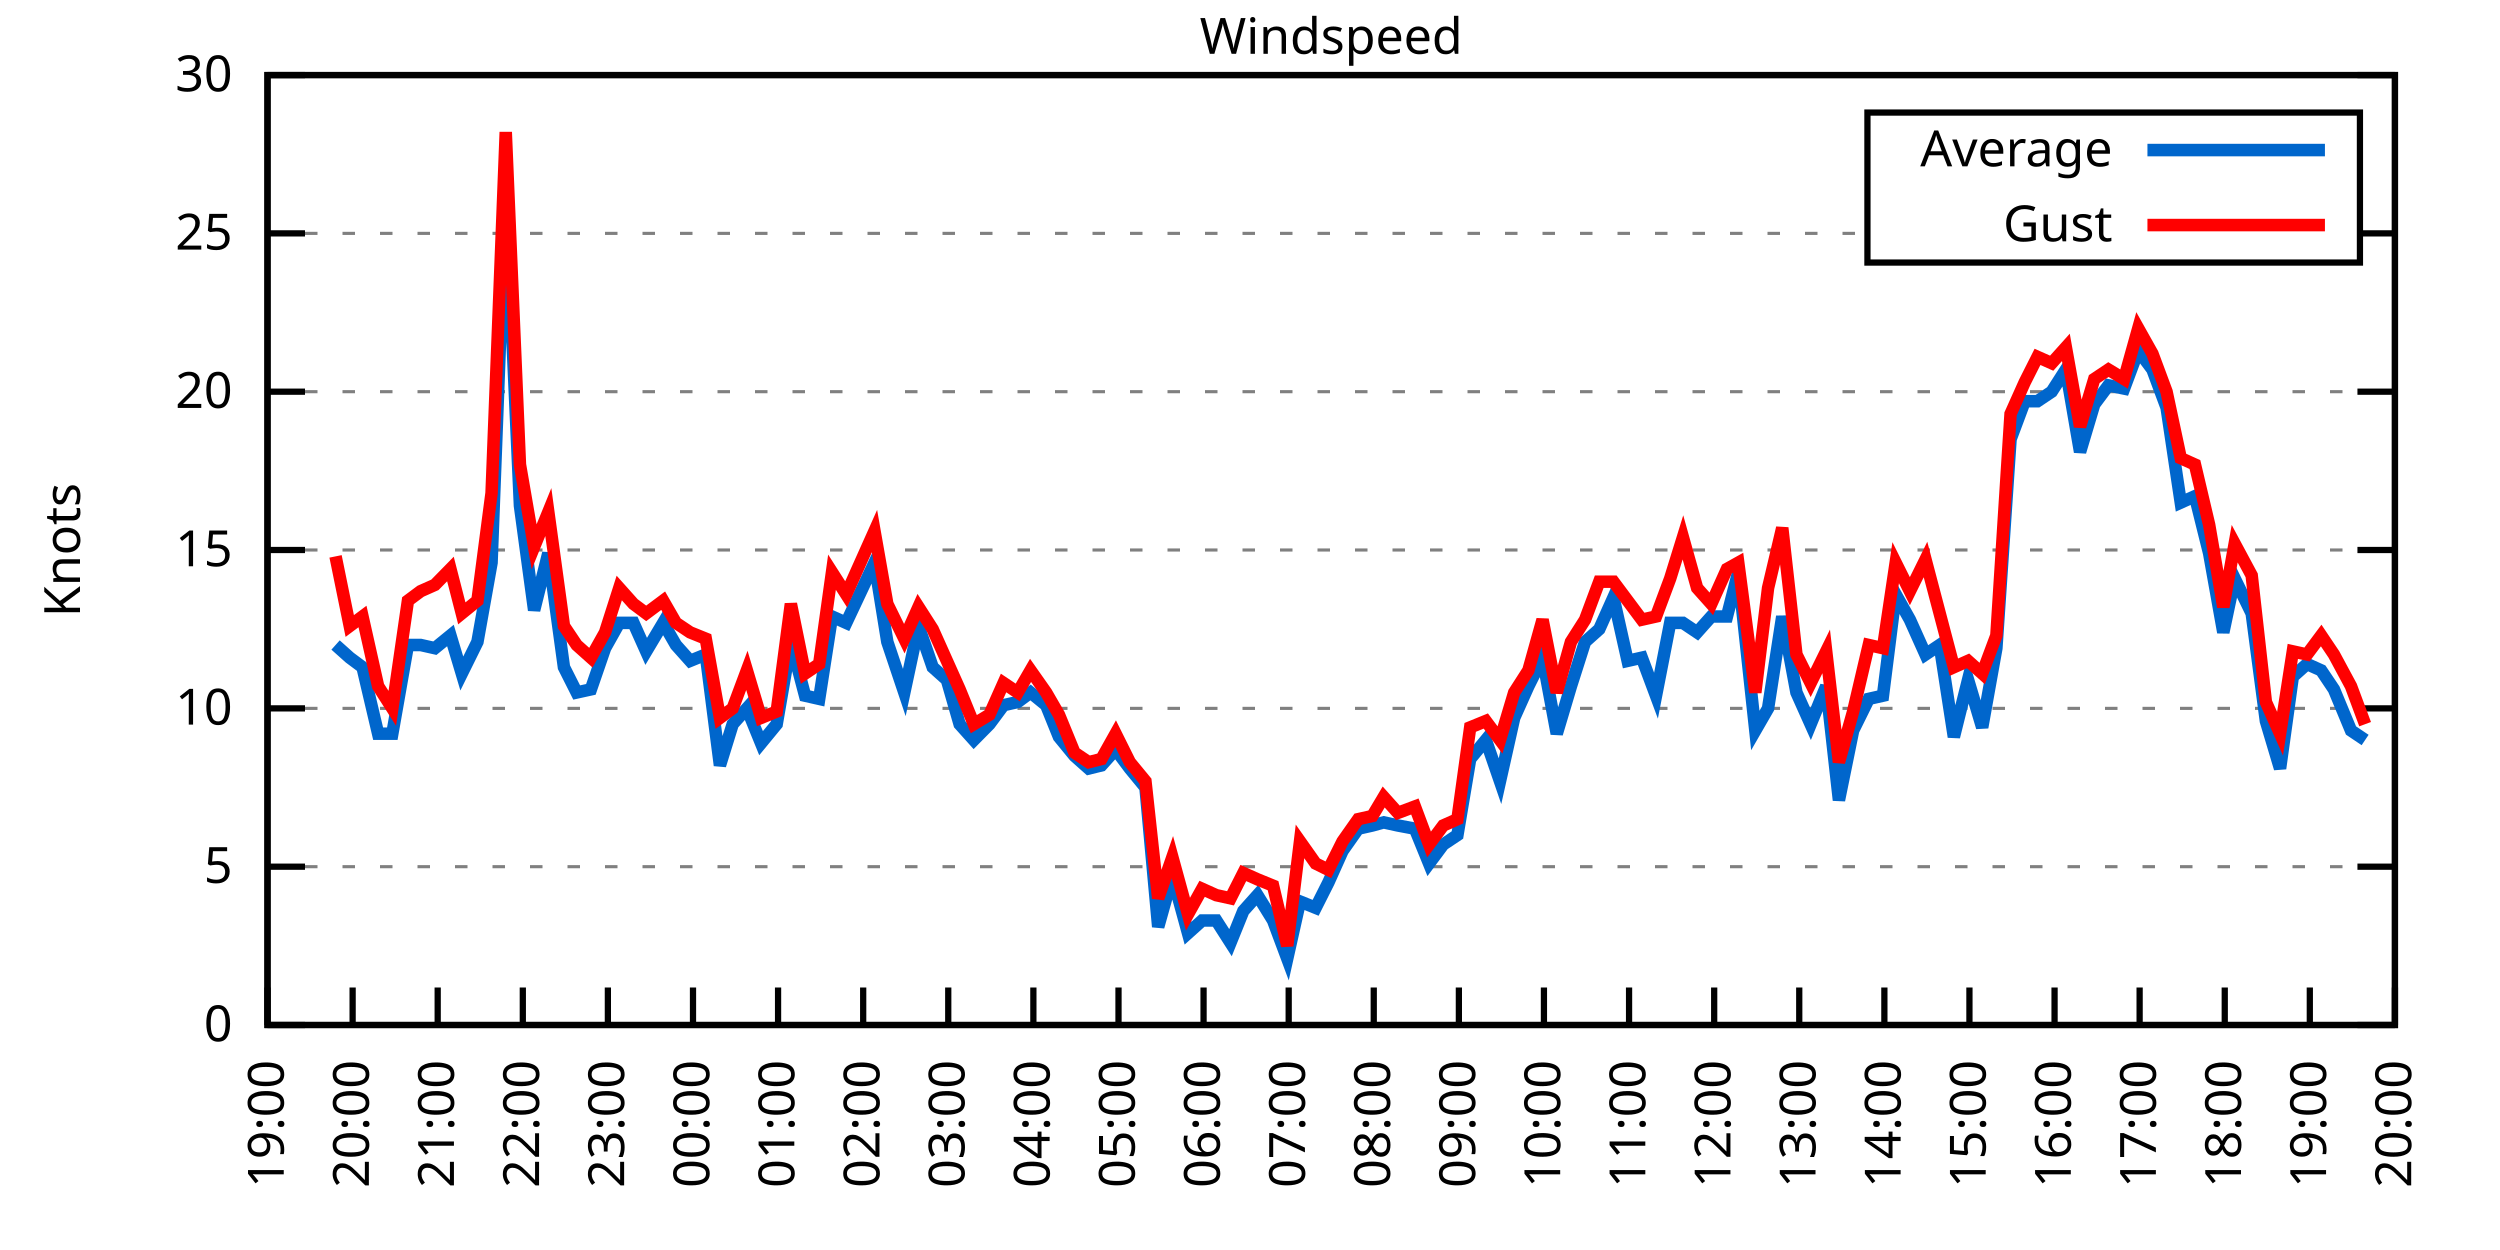
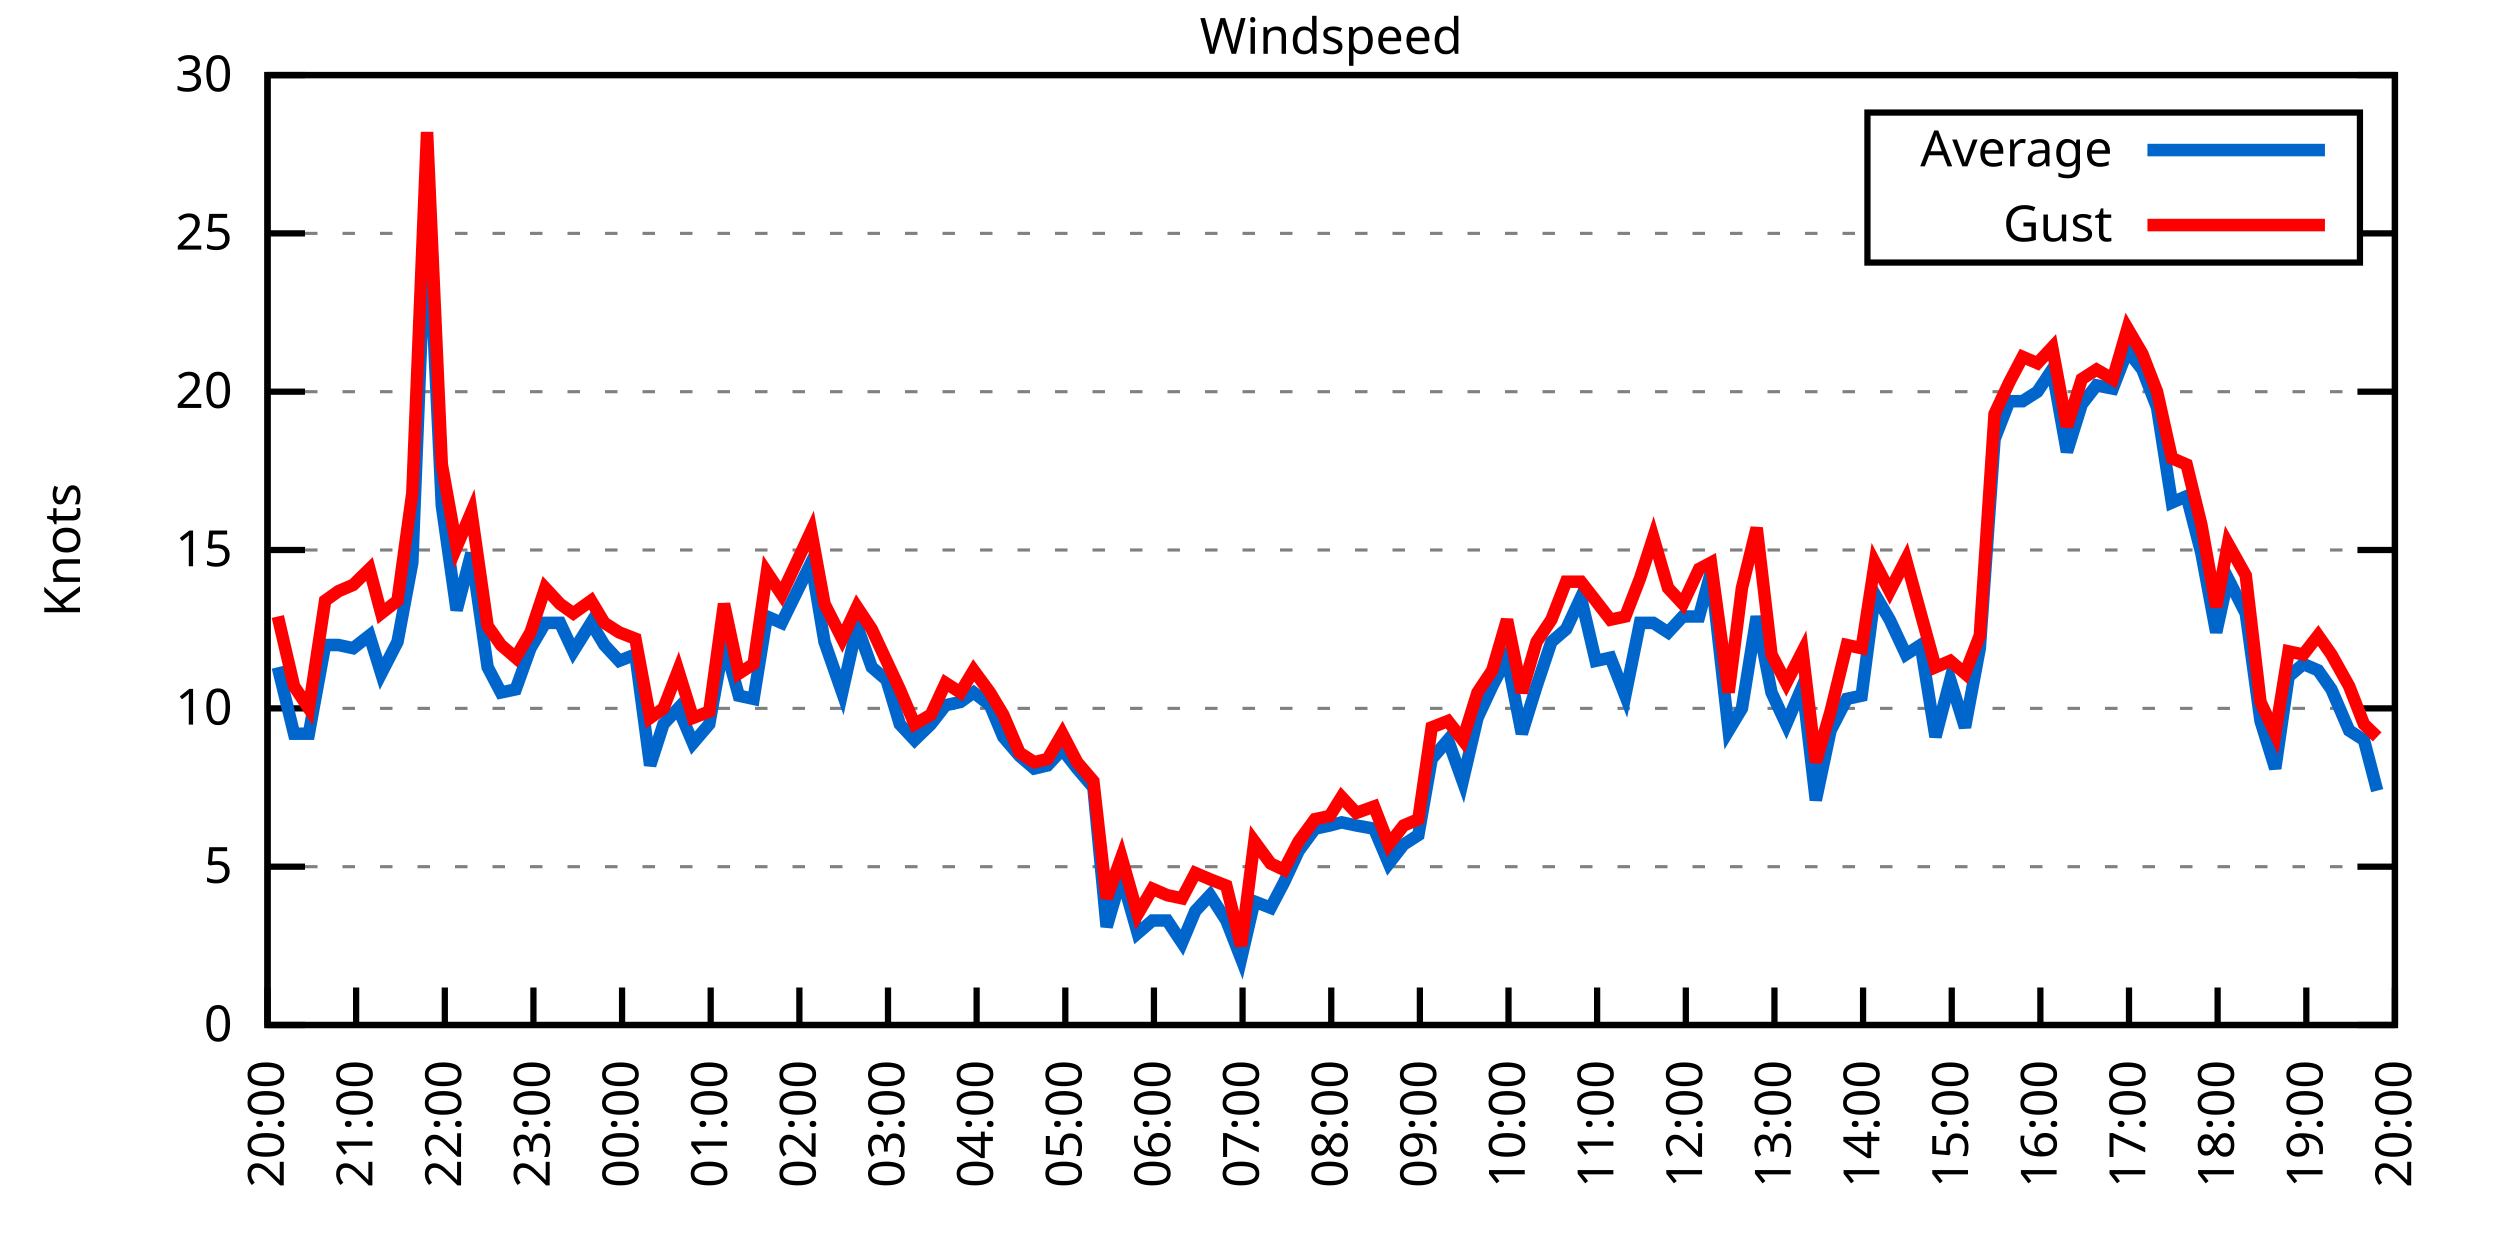
<svg xmlns="http://www.w3.org/2000/svg" xmlns:xlink="http://www.w3.org/1999/xlink" width="400" height="200" viewBox="0 0 400 200">
  <g id="gnuplot_canvas">
    <rect x="0" y="0" width="400" height="200" fill="none" />
    <defs>
      <circle id="gpDot" r="0.5" stroke-width="0.5" stroke="currentColor" />
      <path id="gpPt0" stroke-width="0.333" stroke="currentColor" d="M-1,0 h2 M0,-1 v2" />
      <path id="gpPt1" stroke-width="0.333" stroke="currentColor" d="M-1,-1 L1,1 M1,-1 L-1,1" />
      <path id="gpPt2" stroke-width="0.333" stroke="currentColor" d="M-1,0 L1,0 M0,-1 L0,1 M-1,-1 L1,1 M-1,1 L1,-1" />
      <rect id="gpPt3" stroke-width="0.333" stroke="currentColor" x="-1" y="-1" width="2" height="2" />
      <rect id="gpPt4" stroke-width="0.333" stroke="currentColor" fill="currentColor" x="-1" y="-1" width="2" height="2" />
      <circle id="gpPt5" stroke-width="0.333" stroke="currentColor" cx="0" cy="0" r="1" />
      <use xlink:href="#gpPt5" id="gpPt6" fill="currentColor" stroke="none" />
      <path id="gpPt7" stroke-width="0.333" stroke="currentColor" d="M0,-1.33 L-1.33,0.67 L1.33,0.67 z" />
      <use xlink:href="#gpPt7" id="gpPt8" fill="currentColor" stroke="none" />
      <use xlink:href="#gpPt7" id="gpPt9" stroke="currentColor" transform="rotate(180)" />
      <use xlink:href="#gpPt9" id="gpPt10" fill="currentColor" stroke="none" />
      <use xlink:href="#gpPt3" id="gpPt11" stroke="currentColor" transform="rotate(45)" />
      <use xlink:href="#gpPt11" id="gpPt12" fill="currentColor" stroke="none" />
      <path id="gpPt13" stroke-width="0.333" stroke="currentColor" d="M0,1.330 L1.265,0.411 L0.782,-1.067 L-0.782,-1.076 L-1.265,0.411 z" />
      <use xlink:href="#gpPt13" id="gpPt14" fill="currentColor" stroke="none" />
      <filter id="textbox" filterUnits="objectBoundingBox" x="0" y="0" height="1" width="1">
        <feFlood flood-color="white" flood-opacity="1" result="bgnd" />
        <feComposite in="SourceGraphic" in2="bgnd" operator="atop" />
      </filter>
      <filter id="greybox" filterUnits="objectBoundingBox" x="0" y="0" height="1" width="1">
        <feFlood flood-color="lightgrey" flood-opacity="1" result="grey" />
        <feComposite in="SourceGraphic" in2="grey" operator="atop" />
      </filter>
    </defs>
    <g fill="none" color="white" stroke="currentColor" stroke-width="1.00" stroke-linecap="butt" stroke-linejoin="miter">
</g>
    <g fill="none" color="black" stroke="currentColor" stroke-width="1.00" stroke-linecap="butt" stroke-linejoin="miter">
      <g stroke="none" shape-rendering="crispEdges">
        <polygon fill="rgb(255, 255, 255)" points="42.80,164.00 383.18,164.00 383.18,12.02 42.80,12.02 " />
      </g>
    </g>
    <g fill="none" color="black" stroke="currentColor" stroke-width="1.00" stroke-linecap="butt" stroke-linejoin="miter">
</g>
    <g fill="none" color="black" stroke="black" stroke-width="0.50" stroke-linecap="butt" stroke-linejoin="miter">
</g>
    <g fill="none" color="gray" stroke="currentColor" stroke-width="0.50" stroke-linecap="butt" stroke-linejoin="miter">
      <path stroke="gray" stroke-dasharray="2,4" class="gridline" d="M42.80,164.00 L383.19,164.00  " />
    </g>
    <g fill="none" color="gray" stroke="gray" stroke-width="1.00" stroke-linecap="butt" stroke-linejoin="miter">
</g>
    <g fill="none" color="black" stroke="currentColor" stroke-width="1.00" stroke-linecap="butt" stroke-linejoin="miter">
      <path stroke="black" d="M42.80,164.00 L48.80,164.00 M383.19,164.00 L377.19,164.00  " />
      <g transform="translate(37.20,166.60)" stroke="none" fill="black" font-family="Sans" font-size="8.00" text-anchor="end">
        <text>
          <tspan font-family="Sans"> 0</tspan>
        </text>
      </g>
    </g>
    <g fill="none" color="black" stroke="currentColor" stroke-width="1.00" stroke-linecap="butt" stroke-linejoin="miter">
</g>
    <g fill="none" color="black" stroke="black" stroke-width="0.50" stroke-linecap="butt" stroke-linejoin="miter">
</g>
    <g fill="none" color="gray" stroke="currentColor" stroke-width="0.50" stroke-linecap="butt" stroke-linejoin="miter">
      <path stroke="gray" stroke-dasharray="2,4" class="gridline" d="M42.80,138.67 L383.19,138.67  " />
    </g>
    <g fill="none" color="gray" stroke="gray" stroke-width="1.00" stroke-linecap="butt" stroke-linejoin="miter">
</g>
    <g fill="none" color="black" stroke="currentColor" stroke-width="1.00" stroke-linecap="butt" stroke-linejoin="miter">
      <path stroke="black" d="M42.80,138.67 L48.80,138.67 M383.19,138.67 L377.19,138.67  " />
      <g transform="translate(37.20,141.27)" stroke="none" fill="black" font-family="Sans" font-size="8.00" text-anchor="end">
        <text>
          <tspan font-family="Sans"> 5</tspan>
        </text>
      </g>
    </g>
    <g fill="none" color="black" stroke="currentColor" stroke-width="1.00" stroke-linecap="butt" stroke-linejoin="miter">
</g>
    <g fill="none" color="black" stroke="black" stroke-width="0.50" stroke-linecap="butt" stroke-linejoin="miter">
</g>
    <g fill="none" color="gray" stroke="currentColor" stroke-width="0.50" stroke-linecap="butt" stroke-linejoin="miter">
      <path stroke="gray" stroke-dasharray="2,4" class="gridline" d="M42.80,113.34 L383.19,113.34  " />
    </g>
    <g fill="none" color="gray" stroke="gray" stroke-width="1.00" stroke-linecap="butt" stroke-linejoin="miter">
</g>
    <g fill="none" color="black" stroke="currentColor" stroke-width="1.00" stroke-linecap="butt" stroke-linejoin="miter">
      <path stroke="black" d="M42.80,113.34 L48.80,113.34 M383.19,113.34 L377.19,113.34  " />
      <g transform="translate(37.20,115.94)" stroke="none" fill="black" font-family="Sans" font-size="8.00" text-anchor="end">
        <text>
          <tspan font-family="Sans"> 10</tspan>
        </text>
      </g>
    </g>
    <g fill="none" color="black" stroke="currentColor" stroke-width="1.00" stroke-linecap="butt" stroke-linejoin="miter">
</g>
    <g fill="none" color="black" stroke="black" stroke-width="0.50" stroke-linecap="butt" stroke-linejoin="miter">
</g>
    <g fill="none" color="gray" stroke="currentColor" stroke-width="0.50" stroke-linecap="butt" stroke-linejoin="miter">
      <path stroke="gray" stroke-dasharray="2,4" class="gridline" d="M42.80,88.00 L383.19,88.00  " />
    </g>
    <g fill="none" color="gray" stroke="gray" stroke-width="1.00" stroke-linecap="butt" stroke-linejoin="miter">
</g>
    <g fill="none" color="black" stroke="currentColor" stroke-width="1.00" stroke-linecap="butt" stroke-linejoin="miter">
      <path stroke="black" d="M42.80,88.00 L48.80,88.00 M383.19,88.00 L377.19,88.00  " />
      <g transform="translate(37.20,90.60)" stroke="none" fill="black" font-family="Sans" font-size="8.00" text-anchor="end">
        <text>
          <tspan font-family="Sans"> 15</tspan>
        </text>
      </g>
    </g>
    <g fill="none" color="black" stroke="currentColor" stroke-width="1.00" stroke-linecap="butt" stroke-linejoin="miter">
</g>
    <g fill="none" color="black" stroke="black" stroke-width="0.50" stroke-linecap="butt" stroke-linejoin="miter">
</g>
    <g fill="none" color="gray" stroke="currentColor" stroke-width="0.50" stroke-linecap="butt" stroke-linejoin="miter">
      <path stroke="gray" stroke-dasharray="2,4" class="gridline" d="M42.80,62.67 L383.19,62.67  " />
    </g>
    <g fill="none" color="gray" stroke="gray" stroke-width="1.00" stroke-linecap="butt" stroke-linejoin="miter">
</g>
    <g fill="none" color="black" stroke="currentColor" stroke-width="1.00" stroke-linecap="butt" stroke-linejoin="miter">
      <path stroke="black" d="M42.80,62.67 L48.80,62.67 M383.19,62.67 L377.19,62.67  " />
      <g transform="translate(37.20,65.27)" stroke="none" fill="black" font-family="Sans" font-size="8.00" text-anchor="end">
        <text>
          <tspan font-family="Sans"> 20</tspan>
        </text>
      </g>
    </g>
    <g fill="none" color="black" stroke="currentColor" stroke-width="1.00" stroke-linecap="butt" stroke-linejoin="miter">
</g>
    <g fill="none" color="black" stroke="black" stroke-width="0.50" stroke-linecap="butt" stroke-linejoin="miter">
</g>
    <g fill="none" color="gray" stroke="currentColor" stroke-width="0.50" stroke-linecap="butt" stroke-linejoin="miter">
      <path stroke="gray" stroke-dasharray="2,4" class="gridline" d="M42.80,37.34 L298.79,37.34 M377.59,37.34 L383.19,37.34  " />
    </g>
    <g fill="none" color="gray" stroke="gray" stroke-width="1.00" stroke-linecap="butt" stroke-linejoin="miter">
</g>
    <g fill="none" color="black" stroke="currentColor" stroke-width="1.00" stroke-linecap="butt" stroke-linejoin="miter">
      <path stroke="black" d="M42.80,37.34 L48.80,37.34 M383.19,37.34 L377.19,37.34  " />
      <g transform="translate(37.20,39.94)" stroke="none" fill="black" font-family="Sans" font-size="8.00" text-anchor="end">
        <text>
          <tspan font-family="Sans"> 25</tspan>
        </text>
      </g>
    </g>
    <g fill="none" color="black" stroke="currentColor" stroke-width="1.00" stroke-linecap="butt" stroke-linejoin="miter">
</g>
    <g fill="none" color="black" stroke="black" stroke-width="0.50" stroke-linecap="butt" stroke-linejoin="miter">
</g>
    <g fill="none" color="gray" stroke="currentColor" stroke-width="0.50" stroke-linecap="butt" stroke-linejoin="miter">
      <path stroke="gray" stroke-dasharray="2,4" class="gridline" d="M42.80,12.01 L383.19,12.01  " />
    </g>
    <g fill="none" color="gray" stroke="gray" stroke-width="1.00" stroke-linecap="butt" stroke-linejoin="miter">
</g>
    <g fill="none" color="black" stroke="currentColor" stroke-width="1.00" stroke-linecap="butt" stroke-linejoin="miter">
      <path stroke="black" d="M42.80,12.01 L48.80,12.01 M383.19,12.01 L377.19,12.01  " />
      <g transform="translate(37.20,14.61)" stroke="none" fill="black" font-family="Sans" font-size="8.00" text-anchor="end">
        <text>
          <tspan font-family="Sans"> 30</tspan>
        </text>
      </g>
    </g>
    <g fill="none" color="black" stroke="currentColor" stroke-width="1.00" stroke-linecap="butt" stroke-linejoin="miter">
      <path stroke="black" d="M42.80,164.00 L42.80,158.00  " />
      <g transform="translate(45.40,169.60) rotate(270.00)" stroke="none" fill="black" font-family="Sans" font-size="8.00" text-anchor="end">
        <text>
-           <tspan font-family="Sans">19:00</tspan>
-         </text>
-       </g>
-     </g>
-     <g fill="none" color="black" stroke="currentColor" stroke-width="1.00" stroke-linecap="butt" stroke-linejoin="miter">
-       <path stroke="black" d="M56.42,164.00 L56.42,158.00  " />
-       <g transform="translate(59.02,169.60) rotate(270.00)" stroke="none" fill="black" font-family="Sans" font-size="8.00" text-anchor="end">
-         <text>
          <tspan font-family="Sans">20:00</tspan>
        </text>
      </g>
    </g>
    <g fill="none" color="black" stroke="currentColor" stroke-width="1.00" stroke-linecap="butt" stroke-linejoin="miter">
-       <path stroke="black" d="M70.03,164.00 L70.03,158.00  " />
-       <g transform="translate(72.63,169.60) rotate(270.00)" stroke="none" fill="black" font-family="Sans" font-size="8.00" text-anchor="end">
+       <path stroke="black" d="M56.98,164.00 L56.98,158.00  " />
+       <g transform="translate(59.58,169.60) rotate(270.00)" stroke="none" fill="black" font-family="Sans" font-size="8.00" text-anchor="end">
        <text>
          <tspan font-family="Sans">21:00</tspan>
        </text>
      </g>
    </g>
    <g fill="none" color="black" stroke="currentColor" stroke-width="1.00" stroke-linecap="butt" stroke-linejoin="miter">
-       <path stroke="black" d="M83.65,164.00 L83.65,158.00  " />
-       <g transform="translate(86.25,169.60) rotate(270.00)" stroke="none" fill="black" font-family="Sans" font-size="8.00" text-anchor="end">
+       <path stroke="black" d="M71.17,164.00 L71.17,158.00  " />
+       <g transform="translate(73.77,169.60) rotate(270.00)" stroke="none" fill="black" font-family="Sans" font-size="8.00" text-anchor="end">
        <text>
          <tspan font-family="Sans">22:00</tspan>
        </text>
      </g>
    </g>
    <g fill="none" color="black" stroke="currentColor" stroke-width="1.00" stroke-linecap="butt" stroke-linejoin="miter">
-       <path stroke="black" d="M97.26,164.00 L97.26,158.00  " />
-       <g transform="translate(99.86,169.60) rotate(270.00)" stroke="none" fill="black" font-family="Sans" font-size="8.00" text-anchor="end">
+       <path stroke="black" d="M85.35,164.00 L85.35,158.00  " />
+       <g transform="translate(87.95,169.60) rotate(270.00)" stroke="none" fill="black" font-family="Sans" font-size="8.00" text-anchor="end">
        <text>
          <tspan font-family="Sans">23:00</tspan>
        </text>
      </g>
    </g>
    <g fill="none" color="black" stroke="currentColor" stroke-width="1.00" stroke-linecap="butt" stroke-linejoin="miter">
-       <path stroke="black" d="M110.88,164.00 L110.88,158.00  " />
-       <g transform="translate(113.48,169.60) rotate(270.00)" stroke="none" fill="black" font-family="Sans" font-size="8.00" text-anchor="end">
+       <path stroke="black" d="M99.53,164.00 L99.53,158.00  " />
+       <g transform="translate(102.13,169.60) rotate(270.00)" stroke="none" fill="black" font-family="Sans" font-size="8.00" text-anchor="end">
        <text>
          <tspan font-family="Sans">00:00</tspan>
        </text>
      </g>
    </g>
    <g fill="none" color="black" stroke="currentColor" stroke-width="1.00" stroke-linecap="butt" stroke-linejoin="miter">
-       <path stroke="black" d="M124.49,164.00 L124.49,158.00  " />
-       <g transform="translate(127.09,169.60) rotate(270.00)" stroke="none" fill="black" font-family="Sans" font-size="8.00" text-anchor="end">
+       <path stroke="black" d="M113.71,164.00 L113.71,158.00  " />
+       <g transform="translate(116.31,169.60) rotate(270.00)" stroke="none" fill="black" font-family="Sans" font-size="8.00" text-anchor="end">
        <text>
          <tspan font-family="Sans">01:00</tspan>
        </text>
      </g>
    </g>
    <g fill="none" color="black" stroke="currentColor" stroke-width="1.00" stroke-linecap="butt" stroke-linejoin="miter">
-       <path stroke="black" d="M138.11,164.00 L138.11,158.00  " />
-       <g transform="translate(140.71,169.60) rotate(270.00)" stroke="none" fill="black" font-family="Sans" font-size="8.00" text-anchor="end">
+       <path stroke="black" d="M127.90,164.00 L127.90,158.00  " />
+       <g transform="translate(130.50,169.60) rotate(270.00)" stroke="none" fill="black" font-family="Sans" font-size="8.00" text-anchor="end">
        <text>
          <tspan font-family="Sans">02:00</tspan>
        </text>
      </g>
    </g>
    <g fill="none" color="black" stroke="currentColor" stroke-width="1.00" stroke-linecap="butt" stroke-linejoin="miter">
-       <path stroke="black" d="M151.72,164.00 L151.72,158.00  " />
-       <g transform="translate(154.32,169.60) rotate(270.00)" stroke="none" fill="black" font-family="Sans" font-size="8.00" text-anchor="end">
+       <path stroke="black" d="M142.08,164.00 L142.08,158.00  " />
+       <g transform="translate(144.68,169.60) rotate(270.00)" stroke="none" fill="black" font-family="Sans" font-size="8.00" text-anchor="end">
        <text>
          <tspan font-family="Sans">03:00</tspan>
        </text>
      </g>
    </g>
    <g fill="none" color="black" stroke="currentColor" stroke-width="1.00" stroke-linecap="butt" stroke-linejoin="miter">
-       <path stroke="black" d="M165.34,164.00 L165.34,158.00  " />
-       <g transform="translate(167.94,169.60) rotate(270.00)" stroke="none" fill="black" font-family="Sans" font-size="8.00" text-anchor="end">
+       <path stroke="black" d="M156.26,164.00 L156.26,158.00  " />
+       <g transform="translate(158.86,169.60) rotate(270.00)" stroke="none" fill="black" font-family="Sans" font-size="8.00" text-anchor="end">
        <text>
          <tspan font-family="Sans">04:00</tspan>
        </text>
      </g>
    </g>
    <g fill="none" color="black" stroke="currentColor" stroke-width="1.00" stroke-linecap="butt" stroke-linejoin="miter">
-       <path stroke="black" d="M178.96,164.00 L178.96,158.00  " />
-       <g transform="translate(181.56,169.60) rotate(270.00)" stroke="none" fill="black" font-family="Sans" font-size="8.00" text-anchor="end">
+       <path stroke="black" d="M170.45,164.00 L170.45,158.00  " />
+       <g transform="translate(173.05,169.60) rotate(270.00)" stroke="none" fill="black" font-family="Sans" font-size="8.00" text-anchor="end">
        <text>
          <tspan font-family="Sans">05:00</tspan>
        </text>
      </g>
    </g>
    <g fill="none" color="black" stroke="currentColor" stroke-width="1.00" stroke-linecap="butt" stroke-linejoin="miter">
-       <path stroke="black" d="M192.57,164.00 L192.57,158.00  " />
-       <g transform="translate(195.17,169.60) rotate(270.00)" stroke="none" fill="black" font-family="Sans" font-size="8.00" text-anchor="end">
+       <path stroke="black" d="M184.63,164.00 L184.63,158.00  " />
+       <g transform="translate(187.23,169.60) rotate(270.00)" stroke="none" fill="black" font-family="Sans" font-size="8.00" text-anchor="end">
        <text>
          <tspan font-family="Sans">06:00</tspan>
        </text>
      </g>
    </g>
    <g fill="none" color="black" stroke="currentColor" stroke-width="1.00" stroke-linecap="butt" stroke-linejoin="miter">
-       <path stroke="black" d="M206.19,164.00 L206.19,158.00  " />
-       <g transform="translate(208.79,169.60) rotate(270.00)" stroke="none" fill="black" font-family="Sans" font-size="8.00" text-anchor="end">
+       <path stroke="black" d="M198.81,164.00 L198.81,158.00  " />
+       <g transform="translate(201.41,169.60) rotate(270.00)" stroke="none" fill="black" font-family="Sans" font-size="8.00" text-anchor="end">
        <text>
          <tspan font-family="Sans">07:00</tspan>
        </text>
      </g>
    </g>
    <g fill="none" color="black" stroke="currentColor" stroke-width="1.00" stroke-linecap="butt" stroke-linejoin="miter">
-       <path stroke="black" d="M219.80,164.00 L219.80,158.00  " />
-       <g transform="translate(222.40,169.60) rotate(270.00)" stroke="none" fill="black" font-family="Sans" font-size="8.00" text-anchor="end">
+       <path stroke="black" d="M213.00,164.00 L213.00,158.00  " />
+       <g transform="translate(215.60,169.60) rotate(270.00)" stroke="none" fill="black" font-family="Sans" font-size="8.00" text-anchor="end">
        <text>
          <tspan font-family="Sans">08:00</tspan>
        </text>
      </g>
    </g>
    <g fill="none" color="black" stroke="currentColor" stroke-width="1.00" stroke-linecap="butt" stroke-linejoin="miter">
-       <path stroke="black" d="M233.42,164.00 L233.42,158.00  " />
-       <g transform="translate(236.02,169.60) rotate(270.00)" stroke="none" fill="black" font-family="Sans" font-size="8.00" text-anchor="end">
+       <path stroke="black" d="M227.18,164.00 L227.18,158.00  " />
+       <g transform="translate(229.78,169.60) rotate(270.00)" stroke="none" fill="black" font-family="Sans" font-size="8.00" text-anchor="end">
        <text>
          <tspan font-family="Sans">09:00</tspan>
        </text>
      </g>
    </g>
    <g fill="none" color="black" stroke="currentColor" stroke-width="1.00" stroke-linecap="butt" stroke-linejoin="miter">
-       <path stroke="black" d="M247.03,164.00 L247.03,158.00  " />
-       <g transform="translate(249.63,169.60) rotate(270.00)" stroke="none" fill="black" font-family="Sans" font-size="8.00" text-anchor="end">
+       <path stroke="black" d="M241.36,164.00 L241.36,158.00  " />
+       <g transform="translate(243.96,169.60) rotate(270.00)" stroke="none" fill="black" font-family="Sans" font-size="8.00" text-anchor="end">
        <text>
          <tspan font-family="Sans">10:00</tspan>
        </text>
      </g>
    </g>
    <g fill="none" color="black" stroke="currentColor" stroke-width="1.00" stroke-linecap="butt" stroke-linejoin="miter">
-       <path stroke="black" d="M260.65,164.00 L260.65,158.00  " />
-       <g transform="translate(263.25,169.60) rotate(270.00)" stroke="none" fill="black" font-family="Sans" font-size="8.00" text-anchor="end">
+       <path stroke="black" d="M255.54,164.00 L255.54,158.00  " />
+       <g transform="translate(258.14,169.60) rotate(270.00)" stroke="none" fill="black" font-family="Sans" font-size="8.00" text-anchor="end">
        <text>
          <tspan font-family="Sans">11:00</tspan>
        </text>
      </g>
    </g>
    <g fill="none" color="black" stroke="currentColor" stroke-width="1.00" stroke-linecap="butt" stroke-linejoin="miter">
-       <path stroke="black" d="M274.27,164.00 L274.27,158.00  " />
-       <g transform="translate(276.87,169.60) rotate(270.00)" stroke="none" fill="black" font-family="Sans" font-size="8.00" text-anchor="end">
+       <path stroke="black" d="M269.73,164.00 L269.73,158.00  " />
+       <g transform="translate(272.33,169.60) rotate(270.00)" stroke="none" fill="black" font-family="Sans" font-size="8.00" text-anchor="end">
        <text>
          <tspan font-family="Sans">12:00</tspan>
        </text>
      </g>
    </g>
    <g fill="none" color="black" stroke="currentColor" stroke-width="1.00" stroke-linecap="butt" stroke-linejoin="miter">
-       <path stroke="black" d="M287.88,164.00 L287.88,158.00  " />
-       <g transform="translate(290.48,169.60) rotate(270.00)" stroke="none" fill="black" font-family="Sans" font-size="8.00" text-anchor="end">
+       <path stroke="black" d="M283.91,164.00 L283.91,158.00  " />
+       <g transform="translate(286.51,169.60) rotate(270.00)" stroke="none" fill="black" font-family="Sans" font-size="8.00" text-anchor="end">
        <text>
          <tspan font-family="Sans">13:00</tspan>
        </text>
      </g>
    </g>
    <g fill="none" color="black" stroke="currentColor" stroke-width="1.00" stroke-linecap="butt" stroke-linejoin="miter">
-       <path stroke="black" d="M301.50,164.00 L301.50,158.00  " />
-       <g transform="translate(304.10,169.60) rotate(270.00)" stroke="none" fill="black" font-family="Sans" font-size="8.00" text-anchor="end">
+       <path stroke="black" d="M298.09,164.00 L298.09,158.00  " />
+       <g transform="translate(300.69,169.60) rotate(270.00)" stroke="none" fill="black" font-family="Sans" font-size="8.00" text-anchor="end">
        <text>
          <tspan font-family="Sans">14:00</tspan>
        </text>
      </g>
    </g>
    <g fill="none" color="black" stroke="currentColor" stroke-width="1.00" stroke-linecap="butt" stroke-linejoin="miter">
-       <path stroke="black" d="M315.11,164.00 L315.11,158.00  " />
-       <g transform="translate(317.71,169.60) rotate(270.00)" stroke="none" fill="black" font-family="Sans" font-size="8.00" text-anchor="end">
+       <path stroke="black" d="M312.28,164.00 L312.28,158.00  " />
+       <g transform="translate(314.88,169.60) rotate(270.00)" stroke="none" fill="black" font-family="Sans" font-size="8.00" text-anchor="end">
        <text>
          <tspan font-family="Sans">15:00</tspan>
        </text>
      </g>
    </g>
    <g fill="none" color="black" stroke="currentColor" stroke-width="1.00" stroke-linecap="butt" stroke-linejoin="miter">
-       <path stroke="black" d="M328.73,164.00 L328.73,158.00  " />
-       <g transform="translate(331.33,169.60) rotate(270.00)" stroke="none" fill="black" font-family="Sans" font-size="8.00" text-anchor="end">
+       <path stroke="black" d="M326.46,164.00 L326.46,158.00  " />
+       <g transform="translate(329.06,169.60) rotate(270.00)" stroke="none" fill="black" font-family="Sans" font-size="8.00" text-anchor="end">
        <text>
          <tspan font-family="Sans">16:00</tspan>
        </text>
      </g>
    </g>
    <g fill="none" color="black" stroke="currentColor" stroke-width="1.00" stroke-linecap="butt" stroke-linejoin="miter">
-       <path stroke="black" d="M342.34,164.00 L342.34,158.00  " />
-       <g transform="translate(344.94,169.60) rotate(270.00)" stroke="none" fill="black" font-family="Sans" font-size="8.00" text-anchor="end">
+       <path stroke="black" d="M340.64,164.00 L340.64,158.00  " />
+       <g transform="translate(343.24,169.60) rotate(270.00)" stroke="none" fill="black" font-family="Sans" font-size="8.00" text-anchor="end">
        <text>
          <tspan font-family="Sans">17:00</tspan>
        </text>
      </g>
    </g>
    <g fill="none" color="black" stroke="currentColor" stroke-width="1.00" stroke-linecap="butt" stroke-linejoin="miter">
-       <path stroke="black" d="M355.96,164.00 L355.96,158.00  " />
-       <g transform="translate(358.56,169.60) rotate(270.00)" stroke="none" fill="black" font-family="Sans" font-size="8.00" text-anchor="end">
+       <path stroke="black" d="M354.82,164.00 L354.82,158.00  " />
+       <g transform="translate(357.42,169.60) rotate(270.00)" stroke="none" fill="black" font-family="Sans" font-size="8.00" text-anchor="end">
        <text>
          <tspan font-family="Sans">18:00</tspan>
        </text>
      </g>
    </g>
    <g fill="none" color="black" stroke="currentColor" stroke-width="1.00" stroke-linecap="butt" stroke-linejoin="miter">
-       <path stroke="black" d="M369.57,164.00 L369.57,158.00  " />
-       <g transform="translate(372.17,169.60) rotate(270.00)" stroke="none" fill="black" font-family="Sans" font-size="8.00" text-anchor="end">
+       <path stroke="black" d="M369.01,164.00 L369.01,158.00  " />
+       <g transform="translate(371.61,169.60) rotate(270.00)" stroke="none" fill="black" font-family="Sans" font-size="8.00" text-anchor="end">
        <text>
          <tspan font-family="Sans">19:00</tspan>
        </text>
      </g>
    </g>
    <g fill="none" color="black" stroke="currentColor" stroke-width="1.00" stroke-linecap="butt" stroke-linejoin="miter">
      <path stroke="black" d="M383.19,164.00 L383.19,158.00  " />
      <g transform="translate(385.79,169.60) rotate(270.00)" stroke="none" fill="black" font-family="Sans" font-size="8.00" text-anchor="end">
        <text>
          <tspan font-family="Sans">20:00</tspan>
        </text>
      </g>
    </g>
    <g fill="none" color="black" stroke="currentColor" stroke-width="1.00" stroke-linecap="butt" stroke-linejoin="miter">
</g>
    <g fill="none" color="black" stroke="currentColor" stroke-width="1.00" stroke-linecap="butt" stroke-linejoin="miter">
      <path stroke="black" d="M42.80,12.01 L42.80,164.00 L383.19,164.00 L383.19,12.01 L42.80,12.01 Z  " />
    </g>
    <g fill="none" color="black" stroke="currentColor" stroke-width="1.00" stroke-linecap="butt" stroke-linejoin="miter">
</g>
    <g fill="none" color="black" stroke="currentColor" stroke-width="1.00" stroke-linecap="butt" stroke-linejoin="miter">
      <path stroke="black" d="M298.79,42.01 L298.79,18.01 L377.59,18.01 L377.59,42.01 L298.79,42.01 Z  " />
    </g>
    <g id="Windspeed_plot_1">
      <g fill="none" color="white" stroke="black" stroke-width="2.00" stroke-linecap="butt" stroke-linejoin="miter">
</g>
      <g fill="none" color="black" stroke="currentColor" stroke-width="2.00" stroke-linecap="butt" stroke-linejoin="miter">
        <g transform="translate(337.99,26.61)" stroke="none" fill="black" font-family="Sans" font-size="8.00" text-anchor="end">
          <text>
            <tspan font-family="Sans">Average</tspan>
          </text>
        </g>
      </g>
      <g fill="none" color="black" stroke="currentColor" stroke-width="2.00" stroke-linecap="butt" stroke-linejoin="miter">
-         <path stroke="rgb(  0, 102, 204)" d="M343.59,24.01 L371.99,24.01 M53.69,103.20 L55.96,105.23 L58.00,106.75 L60.50,117.39 L62.77,117.39 L65.27,103.20   L67.31,103.20 L69.58,103.71 L72.07,101.68 L73.89,107.76 L76.39,102.70 L78.65,90.03 L80.92,30.76 L83.19,80.91   L85.46,97.63 L87.73,88.51 L90.23,106.75 L92.27,110.80 L94.54,110.30 L96.81,103.71 L99.08,99.66 L101.35,99.66   L103.39,104.22 L106.11,99.66 L108.15,103.20 L110.42,105.74 L112.92,104.72 L115.19,122.46 L117.23,115.87 L119.50,113.34   L121.77,118.91 L124.27,115.87 L126.54,102.70 L128.81,111.31 L131.07,111.82 L133.12,98.64 L135.39,99.66 L139.92,90.03   L141.97,102.70 L144.69,110.80 L146.96,100.16 L149.23,106.75 L151.50,108.78 L153.54,115.87 L155.81,118.40 L158.31,115.87   L160.57,112.83 L162.84,112.32 L164.89,110.80 L167.38,112.83 L169.43,117.90 L171.92,120.94 L174.19,122.96 L176.23,122.46   L178.50,119.92 L180.77,122.96 L183.27,126.00 L185.31,148.29 L187.58,140.19 L190.08,149.31 L192.34,147.28 L194.61,147.28   L196.88,150.83 L198.93,145.76 L201.19,143.23 L203.69,147.28 L205.96,153.36 L208.00,144.24 L210.50,145.25 L212.54,141.20   L214.81,136.14 L217.31,132.59 L219.58,132.08 L221.39,131.58 L223.66,132.08 L226.38,132.59 L228.65,138.16 L230.92,135.12   L233.19,133.60 L235.23,121.44 L237.73,118.40 L240.00,124.99 L242.27,114.86 L244.54,109.79 L246.81,105.23 L249.08,117.39   L251.35,109.79 L253.61,102.70 L255.88,100.67 L258.15,95.60 L260.42,105.74 L262.69,105.23 L264.96,111.31 L267.23,99.66   L269.27,99.66 L271.54,101.18 L273.81,98.64 L276.31,98.64 L278.12,91.55 L280.85,116.88 L282.89,113.34 L285.16,98.64   L287.43,110.80 L289.70,115.87 L292.19,109.79 L294.23,128.03 L296.50,116.88 L299.00,111.82 L301.27,111.31 L303.31,95.10   L305.58,99.15 L308.08,104.72 L310.35,103.20 L312.62,117.90 L314.89,108.78 L317.15,116.38 L319.42,103.71 L321.69,70.27   L323.96,64.19 L326.00,64.19 L328.27,62.67 L330.54,59.13 L332.81,72.30 L335.08,64.70 L337.35,61.66 L339.85,62.17   L342.12,56.09 L344.39,59.13 L346.65,65.21 L348.92,80.41 L351.19,79.39 L353.46,88.51 L355.73,101.18 L357.55,92.56   L360.27,98.14 L362.54,115.36 L364.81,122.96 L366.85,108.27 L369.12,106.24 L371.39,107.26 L373.43,110.30 L376.16,116.88   L378.42,118.40  " />
+         <path stroke="rgb(  0, 102, 204)" d="M343.59,24.01 L371.99,24.01 M44.45,106.75 L47.05,117.39 L49.42,117.39 L52.02,103.20 L54.15,103.20 L56.51,103.71   L59.11,101.68 L61.00,107.76 L63.60,102.70 L65.97,90.03 L68.33,30.76 L70.69,80.91 L73.06,97.63 L75.42,88.51   L78.02,106.75 L80.15,110.80 L82.51,110.30 L84.88,103.71 L87.24,99.66 L89.60,99.66 L91.73,104.22 L94.57,99.66   L96.70,103.20 L99.06,105.74 L101.66,104.72 L104.02,122.46 L106.15,115.87 L108.51,113.34 L110.88,118.91 L113.48,115.87   L115.84,102.70 L118.21,111.31 L120.57,111.82 L122.70,98.64 L125.06,99.66 L129.79,90.03 L131.92,102.70 L134.75,110.80   L137.12,100.16 L139.48,106.75 L141.84,108.78 L143.97,115.87 L146.34,118.40 L148.94,115.87 L151.30,112.83 L153.66,112.32   L155.79,110.80 L158.39,112.83 L160.52,117.90 L163.12,120.94 L165.48,122.96 L167.61,122.46 L169.97,119.92 L172.34,122.96   L174.94,126.00 L177.06,148.29 L179.43,140.19 L182.03,149.31 L184.39,147.28 L186.76,147.28 L189.12,150.83 L191.25,145.76   L193.61,143.23 L196.21,147.28 L198.58,153.36 L200.70,144.24 L203.30,145.25 L205.43,141.20 L207.79,136.14 L210.39,132.59   L212.76,132.08 L214.65,131.58 L217.01,132.08 L219.85,132.59 L222.21,138.16 L224.58,135.12 L226.94,133.60 L229.07,121.44   L231.67,118.40 L234.03,124.99 L236.40,114.86 L238.76,109.79 L241.12,105.23 L243.49,117.39 L245.85,109.79 L248.22,102.70   L250.58,100.67 L252.94,95.60 L255.31,105.74 L257.67,105.23 L260.04,111.31 L262.40,99.66 L264.53,99.66 L266.89,101.18   L269.25,98.64 L271.85,98.64 L273.75,91.55 L276.58,116.88 L278.71,113.34 L281.07,98.64 L283.44,110.80 L285.80,115.87   L288.40,109.79 L290.53,128.03 L292.89,116.88 L295.49,111.82 L297.86,111.31 L299.98,95.10 L302.35,99.15 L304.95,104.72   L307.31,103.20 L309.68,117.90 L312.04,108.78 L314.40,116.38 L316.77,103.71 L319.13,70.27 L321.49,64.19 L323.62,64.19   L325.99,62.67 L328.35,59.13 L330.71,72.30 L333.08,64.70 L335.44,61.66 L338.04,62.17 L340.40,56.09 L342.77,59.13   L345.13,65.21 L347.50,80.41 L349.86,79.39 L352.22,88.51 L354.59,101.18 L356.48,92.56 L359.32,98.14 L361.68,115.36   L364.04,122.96 L366.17,108.27 L368.53,106.24 L370.90,107.26 L373.03,110.30 L375.86,116.88 L378.23,118.40 L380.35,126.51    " />
      </g>
    </g>
    <g id="Windspeed_plot_2">
      <g fill="none" color="black" stroke="currentColor" stroke-width="2.00" stroke-linecap="butt" stroke-linejoin="miter">
        <g transform="translate(337.99,38.61)" stroke="none" fill="black" font-family="Sans" font-size="8.00" text-anchor="end">
          <text>
            <tspan font-family="Sans">Gust</tspan>
          </text>
        </g>
      </g>
      <g fill="none" color="black" stroke="currentColor" stroke-width="2.00" stroke-linecap="butt" stroke-linejoin="miter">
-         <path stroke="rgb(255,   0,   0)" d="M343.59,36.01 L371.99,36.01 M53.69,89.02 L55.96,100.16 L58.00,98.64 L60.50,109.79 L62.77,113.34 L65.27,96.11   L67.31,94.59 L69.58,93.58 L72.07,91.04 L73.89,98.14 L76.39,96.11 L78.65,78.89 L80.92,21.13 L83.19,74.33   L85.46,87.50 L87.73,81.93 L90.23,100.16 L92.27,103.20 L94.54,105.23 L96.81,101.18 L99.08,94.08 L101.35,96.62   L103.39,98.14 L106.11,96.11 L108.15,99.66 L110.42,101.18 L112.92,102.19 L115.19,114.86 L117.23,113.34 L119.50,107.26   L121.77,114.86 L124.27,113.84 L126.54,96.62 L128.81,107.76 L131.07,106.24 L133.12,91.55 L135.39,95.10 L139.92,84.97   L141.97,96.62 L144.69,102.19 L146.96,97.12 L149.23,100.67 L151.50,105.74 L153.54,110.30 L155.81,115.87 L158.31,114.35   L160.57,109.28 L162.84,110.80 L164.89,107.26 L167.38,110.80 L169.43,114.35 L171.92,120.43 L174.19,121.95 L176.23,121.44   L178.50,117.39 L180.77,121.95 L183.27,124.99 L185.31,143.73 L187.58,137.15 L190.08,146.27 L192.34,142.21 L194.61,143.23   L196.88,143.73 L198.93,139.68 L201.19,140.69 L203.69,141.71 L205.96,151.33 L208.00,134.62 L210.50,138.16 L212.54,139.17   L214.81,134.62 L217.31,131.07 L219.58,130.56 L221.39,127.52 L223.66,130.06 L226.38,129.04 L228.65,135.12 L230.92,132.08   L233.19,131.07 L235.23,116.38 L237.73,115.36 L240.00,118.40 L242.27,110.80 L244.54,107.26 L246.81,99.15 L249.08,110.80   L251.35,102.70 L253.61,99.15 L255.88,93.07 L258.15,93.07 L260.42,96.11 L262.69,99.15 L264.96,98.64 L267.23,92.56   L269.27,85.98 L271.54,94.08 L273.81,96.62 L276.31,91.04 L278.12,90.03 L280.85,110.80 L282.89,94.08 L285.16,84.46   L287.43,104.72 L289.70,109.28 L292.19,104.22 L294.23,121.95 L296.50,113.84 L299.00,103.20 L301.27,103.71 L303.31,90.03   L305.58,94.59 L308.08,89.52 L310.35,98.14 L312.62,106.75 L314.89,105.74 L317.15,107.76 L319.42,101.68 L321.69,66.22   L323.96,61.15 L326.00,57.10 L328.27,58.11 L330.54,55.58 L332.81,68.25 L335.08,60.65 L337.35,59.13 L339.85,60.65   L342.12,52.54 L344.39,56.59 L346.65,62.67 L348.92,73.31 L351.19,74.33 L353.46,83.95 L355.73,97.12 L357.55,86.99   L360.27,92.06 L362.54,112.32 L364.81,117.39 L366.85,104.22 L369.12,104.72 L371.39,101.68 L373.43,104.72 L376.16,109.79   L378.42,115.87  " />
+         <path stroke="rgb(255,   0,   0)" d="M343.59,36.01 L371.99,36.01 M44.45,98.64 L47.05,109.79 L49.42,113.34 L52.02,96.11 L54.15,94.59 L56.51,93.58   L59.11,91.04 L61.00,98.14 L63.60,96.11 L65.97,78.89 L68.33,21.13 L70.69,74.33 L73.06,87.50 L75.42,81.93   L78.02,100.16 L80.15,103.20 L82.51,105.23 L84.88,101.18 L87.24,94.08 L89.60,96.62 L91.73,98.14 L94.57,96.11   L96.70,99.66 L99.06,101.18 L101.66,102.19 L104.02,114.86 L106.15,113.34 L108.51,107.26 L110.88,114.86 L113.48,113.84   L115.84,96.62 L118.21,107.76 L120.57,106.24 L122.70,91.55 L125.06,95.10 L129.79,84.97 L131.92,96.62 L134.75,102.19   L137.12,97.12 L139.48,100.67 L141.84,105.74 L143.97,110.30 L146.34,115.87 L148.94,114.35 L151.30,109.28 L153.66,110.80   L155.79,107.26 L158.39,110.80 L160.52,114.35 L163.12,120.43 L165.48,121.95 L167.61,121.44 L169.97,117.39 L172.34,121.95   L174.94,124.99 L177.06,143.73 L179.43,137.15 L182.03,146.27 L184.39,142.21 L186.76,143.23 L189.12,143.73 L191.25,139.68   L193.61,140.69 L196.21,141.71 L198.58,151.33 L200.70,134.62 L203.30,138.16 L205.43,139.17 L207.79,134.62 L210.39,131.07   L212.76,130.56 L214.65,127.52 L217.01,130.06 L219.85,129.04 L222.21,135.12 L224.58,132.08 L226.94,131.07 L229.07,116.38   L231.67,115.36 L234.03,118.40 L236.40,110.80 L238.76,107.26 L241.12,99.15 L243.49,110.80 L245.85,102.70 L248.22,99.15   L250.58,93.07 L252.94,93.07 L255.31,96.11 L257.67,99.15 L260.04,98.64 L262.40,92.56 L264.53,85.98 L266.89,94.08   L269.25,96.62 L271.85,91.04 L273.75,90.03 L276.58,110.80 L278.71,94.08 L281.07,84.46 L283.44,104.72 L285.80,109.28   L288.40,104.22 L290.53,121.95 L292.89,113.84 L295.49,103.20 L297.86,103.71 L299.98,90.03 L302.35,94.59 L304.95,89.52   L307.31,98.14 L309.68,106.75 L312.04,105.74 L314.40,107.76 L316.77,101.68 L319.13,66.22 L321.49,61.15 L323.62,57.10   L325.99,58.11 L328.35,55.58 L330.71,68.25 L333.08,60.65 L335.44,59.13 L338.04,60.65 L340.40,52.54 L342.77,56.59   L345.13,62.67 L347.50,73.31 L349.86,74.33 L352.22,83.95 L354.59,97.12 L356.48,86.99 L359.32,92.06 L361.68,112.32   L364.04,117.39 L366.17,104.22 L368.53,104.72 L370.90,101.68 L373.03,104.72 L375.86,109.79 L378.23,115.87 L380.35,117.90    " />
      </g>
    </g>
    <g fill="none" color="black" stroke="currentColor" stroke-width="2.00" stroke-linecap="butt" stroke-linejoin="miter">
</g>
    <g fill="none" color="black" stroke="black" stroke-width="1.00" stroke-linecap="butt" stroke-linejoin="miter">
</g>
    <g fill="none" color="black" stroke="currentColor" stroke-width="1.00" stroke-linecap="butt" stroke-linejoin="miter">
      <path stroke="black" d="M42.80,12.01 L42.80,164.00 L383.19,164.00 L383.19,12.01 L42.80,12.01 Z  " />
      <g transform="translate(12.80,88.01) rotate(270.00)" stroke="none" fill="black" font-family="Sans" font-size="8.00" text-anchor="middle">
        <text>
          <tspan font-family="Sans">Knots</tspan>
        </text>
      </g>
    </g>
    <g fill="none" color="black" stroke="currentColor" stroke-width="1.00" stroke-linecap="butt" stroke-linejoin="miter">
</g>
    <g fill="none" color="black" stroke="currentColor" stroke-width="1.00" stroke-linecap="butt" stroke-linejoin="miter">
      <g transform="translate(212.99,8.61)" stroke="none" fill="black" font-family="Sans" font-size="8.00" text-anchor="middle">
        <text>
          <tspan font-family="Sans">Windspeed</tspan>
        </text>
      </g>
    </g>
    <g fill="none" color="black" stroke="currentColor" stroke-width="1.00" stroke-linecap="butt" stroke-linejoin="miter">
</g>
  </g>
</svg>
